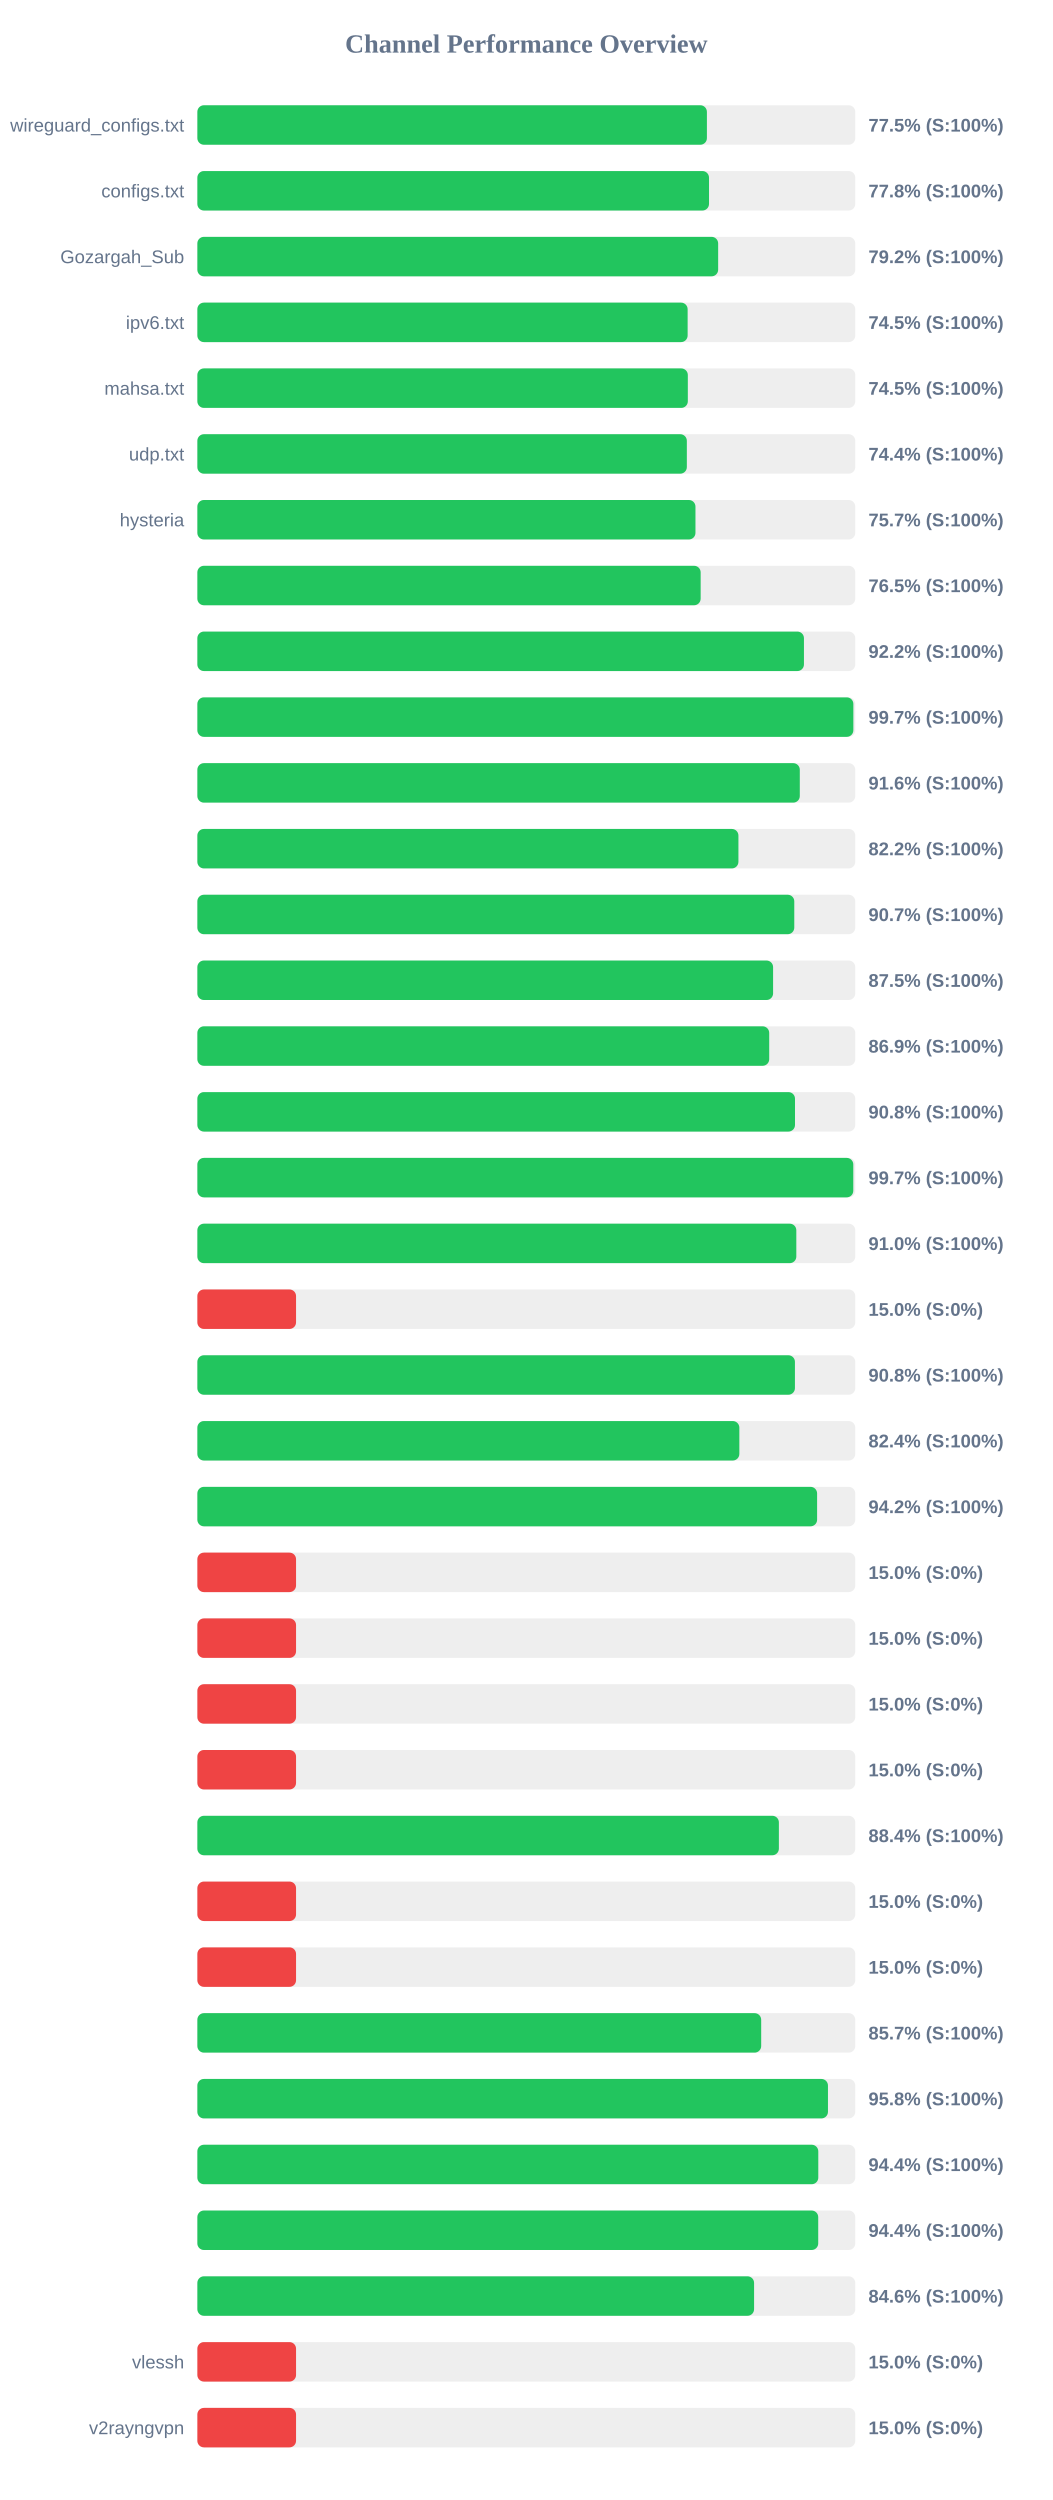
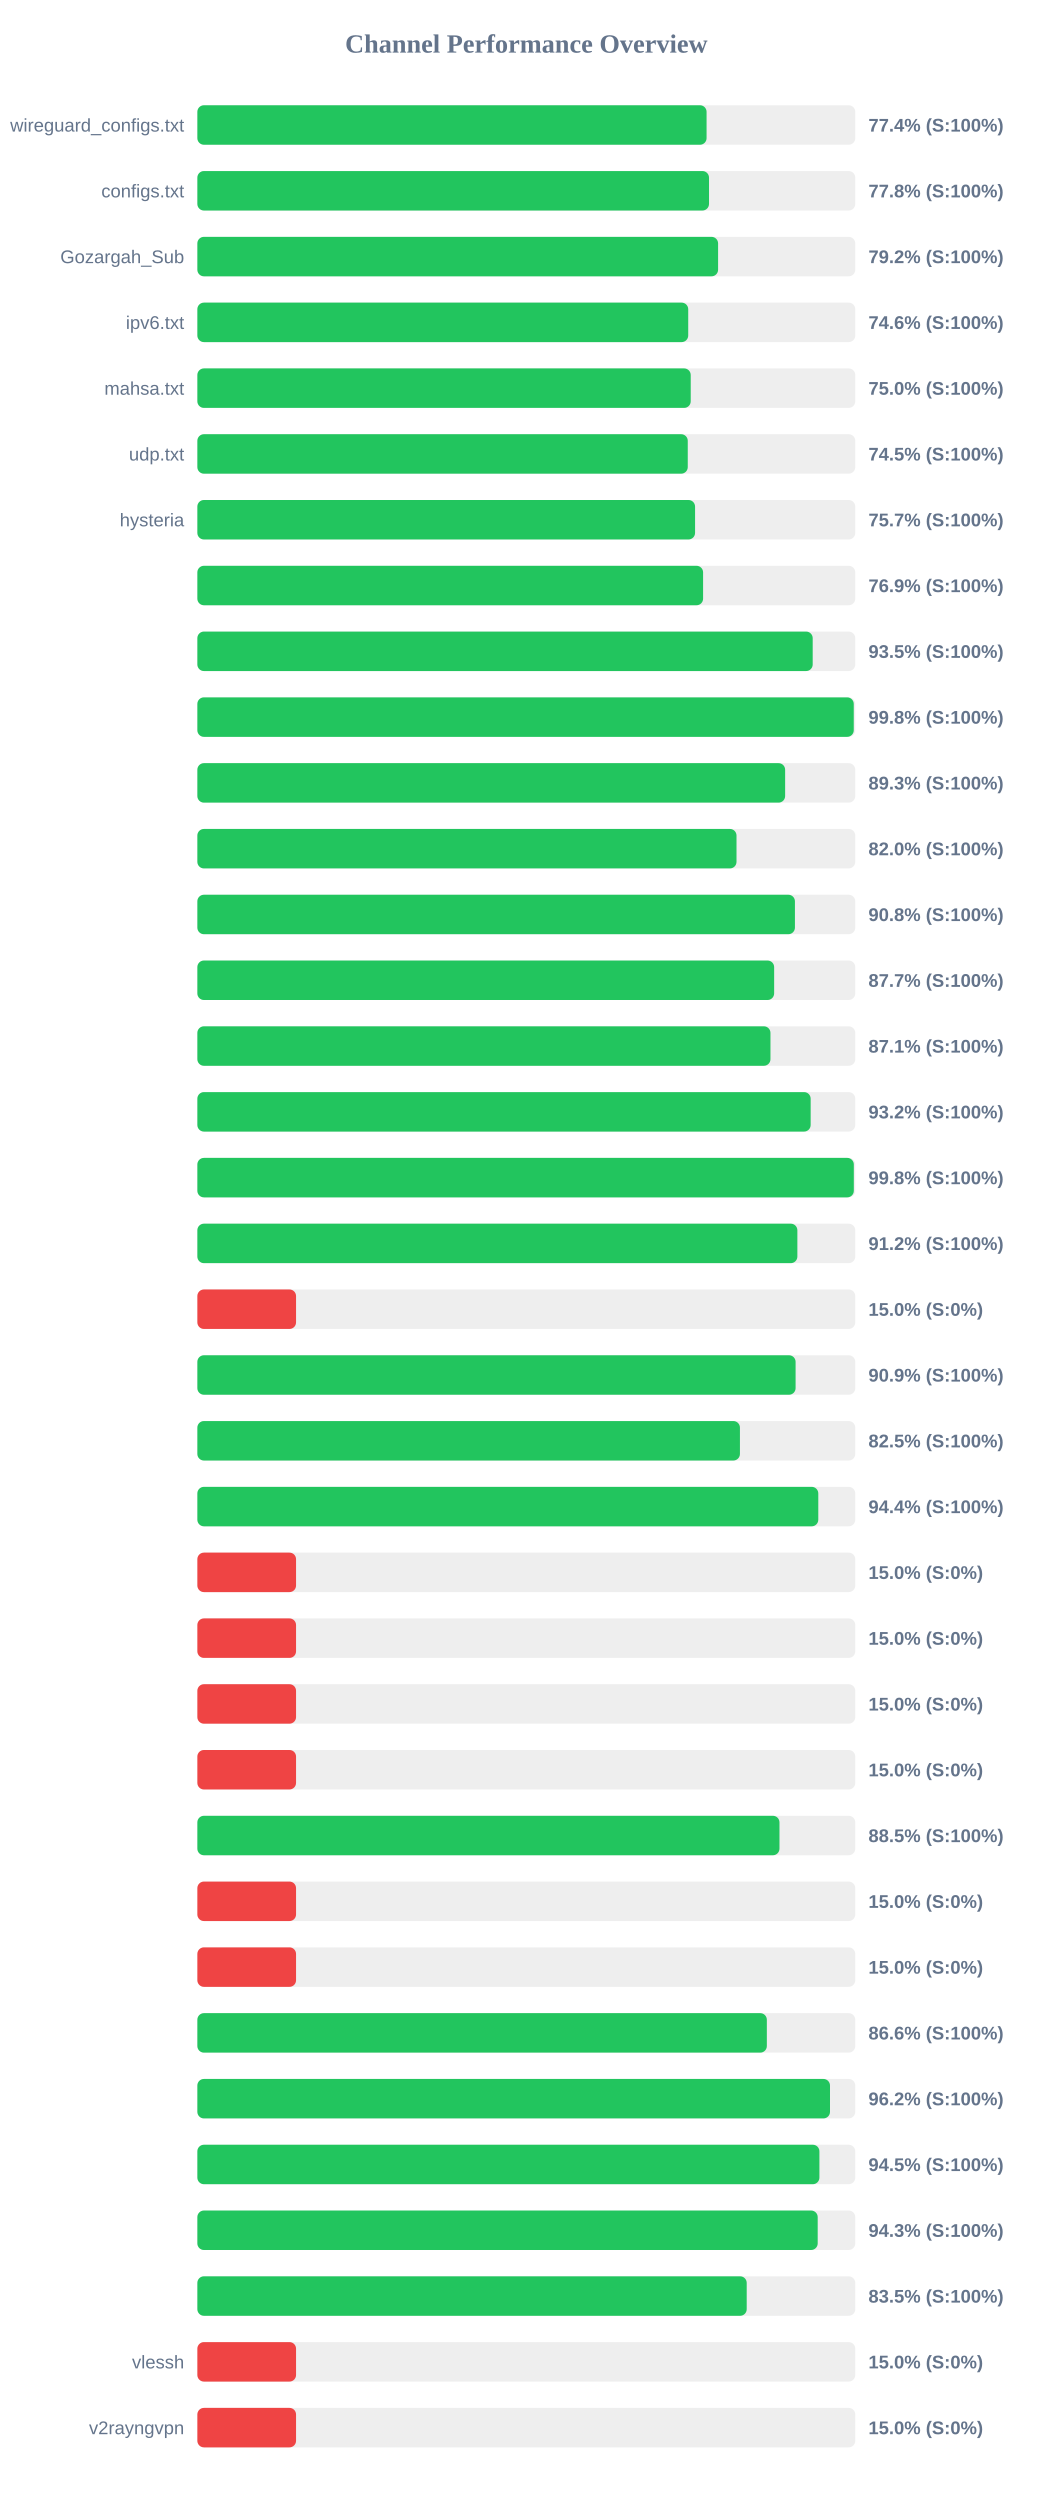
<svg xmlns="http://www.w3.org/2000/svg" width="800" height="1900" version="1.1">
  <style>
        .row { font: 14px Arial; fill: #64748b; }
        .score { font: bold 14px Arial; fill: #64748b; }
    </style>
  <text x="400" y="40" text-anchor="middle" font-size="20px" font-weight="bold" fill="#64748b">Channel Performance Overview</text>
  <rect x="150" y="80" width="500" height="30" fill="#eee" rx="5" />
-   <rect x="150" y="80" width="387.25" height="30" fill="#22c55e" rx="5" />
+   <rect x="150" y="80" width="387.0" height="30" fill="#22c55e" rx="5" />
  <text x="140" y="100" text-anchor="end" class="row">wireguard_configs.txt</text>
-   <text x="660" y="100" text-anchor="start" class="score">77.5% (S:100%)</text>
+   <text x="660" y="100" text-anchor="start" class="score">77.4% (S:100%)</text>
  <rect x="150" y="130" width="500" height="30" fill="#eee" rx="5" />
  <rect x="150" y="130" width="388.85" height="30" fill="#22c55e" rx="5" />
  <text x="140" y="150" text-anchor="end" class="row">configs.txt</text>
  <text x="660" y="150" text-anchor="start" class="score">77.8% (S:100%)</text>
  <rect x="150" y="180" width="500" height="30" fill="#eee" rx="5" />
-   <rect x="150" y="180" width="395.8" height="30" fill="#22c55e" rx="5" />
+   <rect x="150" y="180" width="395.75" height="30" fill="#22c55e" rx="5" />
  <text x="140" y="200" text-anchor="end" class="row">Gozargah_Sub</text>
  <text x="660" y="200" text-anchor="start" class="score">79.2% (S:100%)</text>
  <rect x="150" y="230" width="500" height="30" fill="#eee" rx="5" />
-   <rect x="150" y="230" width="372.6" height="30" fill="#22c55e" rx="5" />
+   <rect x="150" y="230" width="373.05" height="30" fill="#22c55e" rx="5" />
  <text x="140" y="250" text-anchor="end" class="row">ipv6.txt</text>
-   <text x="660" y="250" text-anchor="start" class="score">74.5% (S:100%)</text>
+   <text x="660" y="250" text-anchor="start" class="score">74.6% (S:100%)</text>
  <rect x="150" y="280" width="500" height="30" fill="#eee" rx="5" />
-   <rect x="150" y="280" width="372.75" height="30" fill="#22c55e" rx="5" />
+   <rect x="150" y="280" width="374.95" height="30" fill="#22c55e" rx="5" />
  <text x="140" y="300" text-anchor="end" class="row">mahsa.txt</text>
-   <text x="660" y="300" text-anchor="start" class="score">74.5% (S:100%)</text>
+   <text x="660" y="300" text-anchor="start" class="score">75.0% (S:100%)</text>
  <rect x="150" y="330" width="500" height="30" fill="#eee" rx="5" />
-   <rect x="150" y="330" width="372.0" height="30" fill="#22c55e" rx="5" />
+   <rect x="150" y="330" width="372.7" height="30" fill="#22c55e" rx="5" />
  <text x="140" y="350" text-anchor="end" class="row">udp.txt</text>
-   <text x="660" y="350" text-anchor="start" class="score">74.4% (S:100%)</text>
+   <text x="660" y="350" text-anchor="start" class="score">74.5% (S:100%)</text>
  <rect x="150" y="380" width="500" height="30" fill="#eee" rx="5" />
-   <rect x="150" y="380" width="378.55" height="30" fill="#22c55e" rx="5" />
+   <rect x="150" y="380" width="378.25" height="30" fill="#22c55e" rx="5" />
  <text x="140" y="400" text-anchor="end" class="row">hysteria</text>
  <text x="660" y="400" text-anchor="start" class="score">75.7% (S:100%)</text>
  <rect x="150" y="430" width="500" height="30" fill="#eee" rx="5" />
-   <rect x="150" y="430" width="382.5" height="30" fill="#22c55e" rx="5" />
+   <rect x="150" y="430" width="384.35" height="30" fill="#22c55e" rx="5" />
  <text x="140" y="450" text-anchor="end" class="row" />
-   <text x="660" y="450" text-anchor="start" class="score">76.5% (S:100%)</text>
+   <text x="660" y="450" text-anchor="start" class="score">76.9% (S:100%)</text>
  <rect x="150" y="480" width="500" height="30" fill="#eee" rx="5" />
-   <rect x="150" y="480" width="461.0" height="30" fill="#22c55e" rx="5" />
+   <rect x="150" y="480" width="467.65" height="30" fill="#22c55e" rx="5" />
  <text x="140" y="500" text-anchor="end" class="row" />
-   <text x="660" y="500" text-anchor="start" class="score">92.2% (S:100%)</text>
+   <text x="660" y="500" text-anchor="start" class="score">93.5% (S:100%)</text>
  <rect x="150" y="530" width="500" height="30" fill="#eee" rx="5" />
-   <rect x="150" y="530" width="498.55" height="30" fill="#22c55e" rx="5" />
+   <rect x="150" y="530" width="498.85" height="30" fill="#22c55e" rx="5" />
  <text x="140" y="550" text-anchor="end" class="row" />
-   <text x="660" y="550" text-anchor="start" class="score">99.7% (S:100%)</text>
+   <text x="660" y="550" text-anchor="start" class="score">99.8% (S:100%)</text>
  <rect x="150" y="580" width="500" height="30" fill="#eee" rx="5" />
-   <rect x="150" y="580" width="457.85" height="30" fill="#22c55e" rx="5" />
+   <rect x="150" y="580" width="446.7" height="30" fill="#22c55e" rx="5" />
  <text x="140" y="600" text-anchor="end" class="row" />
-   <text x="660" y="600" text-anchor="start" class="score">91.6% (S:100%)</text>
+   <text x="660" y="600" text-anchor="start" class="score">89.3% (S:100%)</text>
  <rect x="150" y="630" width="500" height="30" fill="#eee" rx="5" />
-   <rect x="150" y="630" width="411.2" height="30" fill="#22c55e" rx="5" />
+   <rect x="150" y="630" width="409.75" height="30" fill="#22c55e" rx="5" />
  <text x="140" y="650" text-anchor="end" class="row" />
-   <text x="660" y="650" text-anchor="start" class="score">82.2% (S:100%)</text>
+   <text x="660" y="650" text-anchor="start" class="score">82.0% (S:100%)</text>
  <rect x="150" y="680" width="500" height="30" fill="#eee" rx="5" />
-   <rect x="150" y="680" width="453.65" height="30" fill="#22c55e" rx="5" />
+   <rect x="150" y="680" width="454.15" height="30" fill="#22c55e" rx="5" />
  <text x="140" y="700" text-anchor="end" class="row" />
-   <text x="660" y="700" text-anchor="start" class="score">90.7% (S:100%)</text>
+   <text x="660" y="700" text-anchor="start" class="score">90.8% (S:100%)</text>
  <rect x="150" y="730" width="500" height="30" fill="#eee" rx="5" />
-   <rect x="150" y="730" width="437.55" height="30" fill="#22c55e" rx="5" />
+   <rect x="150" y="730" width="438.35" height="30" fill="#22c55e" rx="5" />
  <text x="140" y="750" text-anchor="end" class="row" />
-   <text x="660" y="750" text-anchor="start" class="score">87.5% (S:100%)</text>
+   <text x="660" y="750" text-anchor="start" class="score">87.7% (S:100%)</text>
  <rect x="150" y="780" width="500" height="30" fill="#eee" rx="5" />
-   <rect x="150" y="780" width="434.6" height="30" fill="#22c55e" rx="5" />
+   <rect x="150" y="780" width="435.55" height="30" fill="#22c55e" rx="5" />
  <text x="140" y="800" text-anchor="end" class="row" />
-   <text x="660" y="800" text-anchor="start" class="score">86.9% (S:100%)</text>
+   <text x="660" y="800" text-anchor="start" class="score">87.1% (S:100%)</text>
  <rect x="150" y="830" width="500" height="30" fill="#eee" rx="5" />
-   <rect x="150" y="830" width="454.2" height="30" fill="#22c55e" rx="5" />
+   <rect x="150" y="830" width="466.1" height="30" fill="#22c55e" rx="5" />
  <text x="140" y="850" text-anchor="end" class="row" />
-   <text x="660" y="850" text-anchor="start" class="score">90.8% (S:100%)</text>
+   <text x="660" y="850" text-anchor="start" class="score">93.2% (S:100%)</text>
  <rect x="150" y="880" width="500" height="30" fill="#eee" rx="5" />
-   <rect x="150" y="880" width="498.5" height="30" fill="#22c55e" rx="5" />
+   <rect x="150" y="880" width="498.9" height="30" fill="#22c55e" rx="5" />
  <text x="140" y="900" text-anchor="end" class="row" />
-   <text x="660" y="900" text-anchor="start" class="score">99.7% (S:100%)</text>
+   <text x="660" y="900" text-anchor="start" class="score">99.8% (S:100%)</text>
  <rect x="150" y="930" width="500" height="30" fill="#eee" rx="5" />
-   <rect x="150" y="930" width="455.2" height="30" fill="#22c55e" rx="5" />
+   <rect x="150" y="930" width="456.0" height="30" fill="#22c55e" rx="5" />
  <text x="140" y="950" text-anchor="end" class="row" />
-   <text x="660" y="950" text-anchor="start" class="score">91.0% (S:100%)</text>
+   <text x="660" y="950" text-anchor="start" class="score">91.2% (S:100%)</text>
  <rect x="150" y="980" width="500" height="30" fill="#eee" rx="5" />
  <rect x="150" y="980" width="75.0" height="30" fill="#ef4444" rx="5" />
  <text x="140" y="1000" text-anchor="end" class="row" />
  <text x="660" y="1000" text-anchor="start" class="score">15.0% (S:0%)</text>
  <rect x="150" y="1030" width="500" height="30" fill="#eee" rx="5" />
-   <rect x="150" y="1030" width="454.15" height="30" fill="#22c55e" rx="5" />
+   <rect x="150" y="1030" width="454.65" height="30" fill="#22c55e" rx="5" />
  <text x="140" y="1050" text-anchor="end" class="row" />
-   <text x="660" y="1050" text-anchor="start" class="score">90.8% (S:100%)</text>
+   <text x="660" y="1050" text-anchor="start" class="score">90.9% (S:100%)</text>
  <rect x="150" y="1080" width="500" height="30" fill="#eee" rx="5" />
-   <rect x="150" y="1080" width="411.9" height="30" fill="#22c55e" rx="5" />
+   <rect x="150" y="1080" width="412.35" height="30" fill="#22c55e" rx="5" />
  <text x="140" y="1100" text-anchor="end" class="row" />
-   <text x="660" y="1100" text-anchor="start" class="score">82.4% (S:100%)</text>
+   <text x="660" y="1100" text-anchor="start" class="score">82.5% (S:100%)</text>
  <rect x="150" y="1130" width="500" height="30" fill="#eee" rx="5" />
-   <rect x="150" y="1130" width="471.0" height="30" fill="#22c55e" rx="5" />
+   <rect x="150" y="1130" width="471.9" height="30" fill="#22c55e" rx="5" />
  <text x="140" y="1150" text-anchor="end" class="row" />
-   <text x="660" y="1150" text-anchor="start" class="score">94.2% (S:100%)</text>
+   <text x="660" y="1150" text-anchor="start" class="score">94.4% (S:100%)</text>
  <rect x="150" y="1180" width="500" height="30" fill="#eee" rx="5" />
  <rect x="150" y="1180" width="75.0" height="30" fill="#ef4444" rx="5" />
  <text x="140" y="1200" text-anchor="end" class="row" />
  <text x="660" y="1200" text-anchor="start" class="score">15.0% (S:0%)</text>
  <rect x="150" y="1230" width="500" height="30" fill="#eee" rx="5" />
  <rect x="150" y="1230" width="75.0" height="30" fill="#ef4444" rx="5" />
  <text x="140" y="1250" text-anchor="end" class="row" />
  <text x="660" y="1250" text-anchor="start" class="score">15.0% (S:0%)</text>
  <rect x="150" y="1280" width="500" height="30" fill="#eee" rx="5" />
  <rect x="150" y="1280" width="75.0" height="30" fill="#ef4444" rx="5" />
  <text x="140" y="1300" text-anchor="end" class="row" />
  <text x="660" y="1300" text-anchor="start" class="score">15.0% (S:0%)</text>
  <rect x="150" y="1330" width="500" height="30" fill="#eee" rx="5" />
  <rect x="150" y="1330" width="75.0" height="30" fill="#ef4444" rx="5" />
  <text x="140" y="1350" text-anchor="end" class="row" />
  <text x="660" y="1350" text-anchor="start" class="score">15.0% (S:0%)</text>
  <rect x="150" y="1380" width="500" height="30" fill="#eee" rx="5" />
-   <rect x="150" y="1380" width="441.95" height="30" fill="#22c55e" rx="5" />
+   <rect x="150" y="1380" width="442.4" height="30" fill="#22c55e" rx="5" />
  <text x="140" y="1400" text-anchor="end" class="row" />
-   <text x="660" y="1400" text-anchor="start" class="score">88.4% (S:100%)</text>
+   <text x="660" y="1400" text-anchor="start" class="score">88.5% (S:100%)</text>
  <rect x="150" y="1430" width="500" height="30" fill="#eee" rx="5" />
  <rect x="150" y="1430" width="75.0" height="30" fill="#ef4444" rx="5" />
  <text x="140" y="1450" text-anchor="end" class="row" />
  <text x="660" y="1450" text-anchor="start" class="score">15.0% (S:0%)</text>
  <rect x="150" y="1480" width="500" height="30" fill="#eee" rx="5" />
  <rect x="150" y="1480" width="75.0" height="30" fill="#ef4444" rx="5" />
  <text x="140" y="1500" text-anchor="end" class="row" />
  <text x="660" y="1500" text-anchor="start" class="score">15.0% (S:0%)</text>
  <rect x="150" y="1530" width="500" height="30" fill="#eee" rx="5" />
-   <rect x="150" y="1530" width="428.5" height="30" fill="#22c55e" rx="5" />
+   <rect x="150" y="1530" width="432.8" height="30" fill="#22c55e" rx="5" />
  <text x="140" y="1550" text-anchor="end" class="row" />
-   <text x="660" y="1550" text-anchor="start" class="score">85.7% (S:100%)</text>
+   <text x="660" y="1550" text-anchor="start" class="score">86.6% (S:100%)</text>
  <rect x="150" y="1580" width="500" height="30" fill="#eee" rx="5" />
-   <rect x="150" y="1580" width="479.25" height="30" fill="#22c55e" rx="5" />
+   <rect x="150" y="1580" width="480.8" height="30" fill="#22c55e" rx="5" />
  <text x="140" y="1600" text-anchor="end" class="row" />
-   <text x="660" y="1600" text-anchor="start" class="score">95.8% (S:100%)</text>
+   <text x="660" y="1600" text-anchor="start" class="score">96.2% (S:100%)</text>
  <rect x="150" y="1630" width="500" height="30" fill="#eee" rx="5" />
-   <rect x="150" y="1630" width="471.9" height="30" fill="#22c55e" rx="5" />
+   <rect x="150" y="1630" width="472.75" height="30" fill="#22c55e" rx="5" />
  <text x="140" y="1650" text-anchor="end" class="row" />
-   <text x="660" y="1650" text-anchor="start" class="score">94.4% (S:100%)</text>
+   <text x="660" y="1650" text-anchor="start" class="score">94.5% (S:100%)</text>
  <rect x="150" y="1680" width="500" height="30" fill="#eee" rx="5" />
-   <rect x="150" y="1680" width="471.85" height="30" fill="#22c55e" rx="5" />
+   <rect x="150" y="1680" width="471.45" height="30" fill="#22c55e" rx="5" />
  <text x="140" y="1700" text-anchor="end" class="row" />
-   <text x="660" y="1700" text-anchor="start" class="score">94.4% (S:100%)</text>
+   <text x="660" y="1700" text-anchor="start" class="score">94.3% (S:100%)</text>
  <rect x="150" y="1730" width="500" height="30" fill="#eee" rx="5" />
-   <rect x="150" y="1730" width="423.1" height="30" fill="#22c55e" rx="5" />
+   <rect x="150" y="1730" width="417.5" height="30" fill="#22c55e" rx="5" />
  <text x="140" y="1750" text-anchor="end" class="row" />
-   <text x="660" y="1750" text-anchor="start" class="score">84.6% (S:100%)</text>
+   <text x="660" y="1750" text-anchor="start" class="score">83.5% (S:100%)</text>
  <rect x="150" y="1780" width="500" height="30" fill="#eee" rx="5" />
  <rect x="150" y="1780" width="75.0" height="30" fill="#ef4444" rx="5" />
  <text x="140" y="1800" text-anchor="end" class="row">vlessh</text>
  <text x="660" y="1800" text-anchor="start" class="score">15.0% (S:0%)</text>
  <rect x="150" y="1830" width="500" height="30" fill="#eee" rx="5" />
  <rect x="150" y="1830" width="75.0" height="30" fill="#ef4444" rx="5" />
  <text x="140" y="1850" text-anchor="end" class="row">v2rayngvpn</text>
  <text x="660" y="1850" text-anchor="start" class="score">15.0% (S:0%)</text>
</svg>
